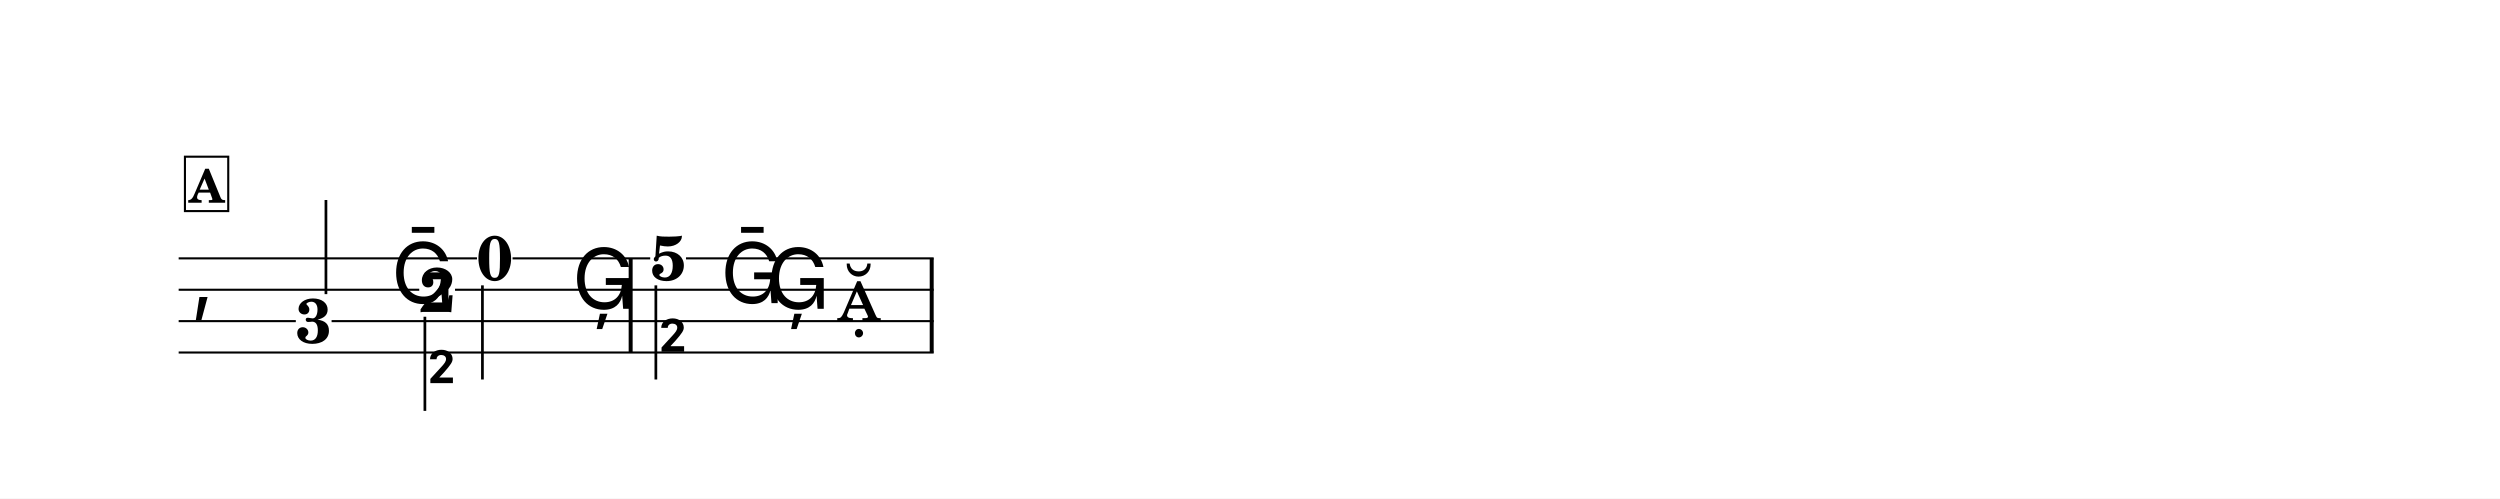
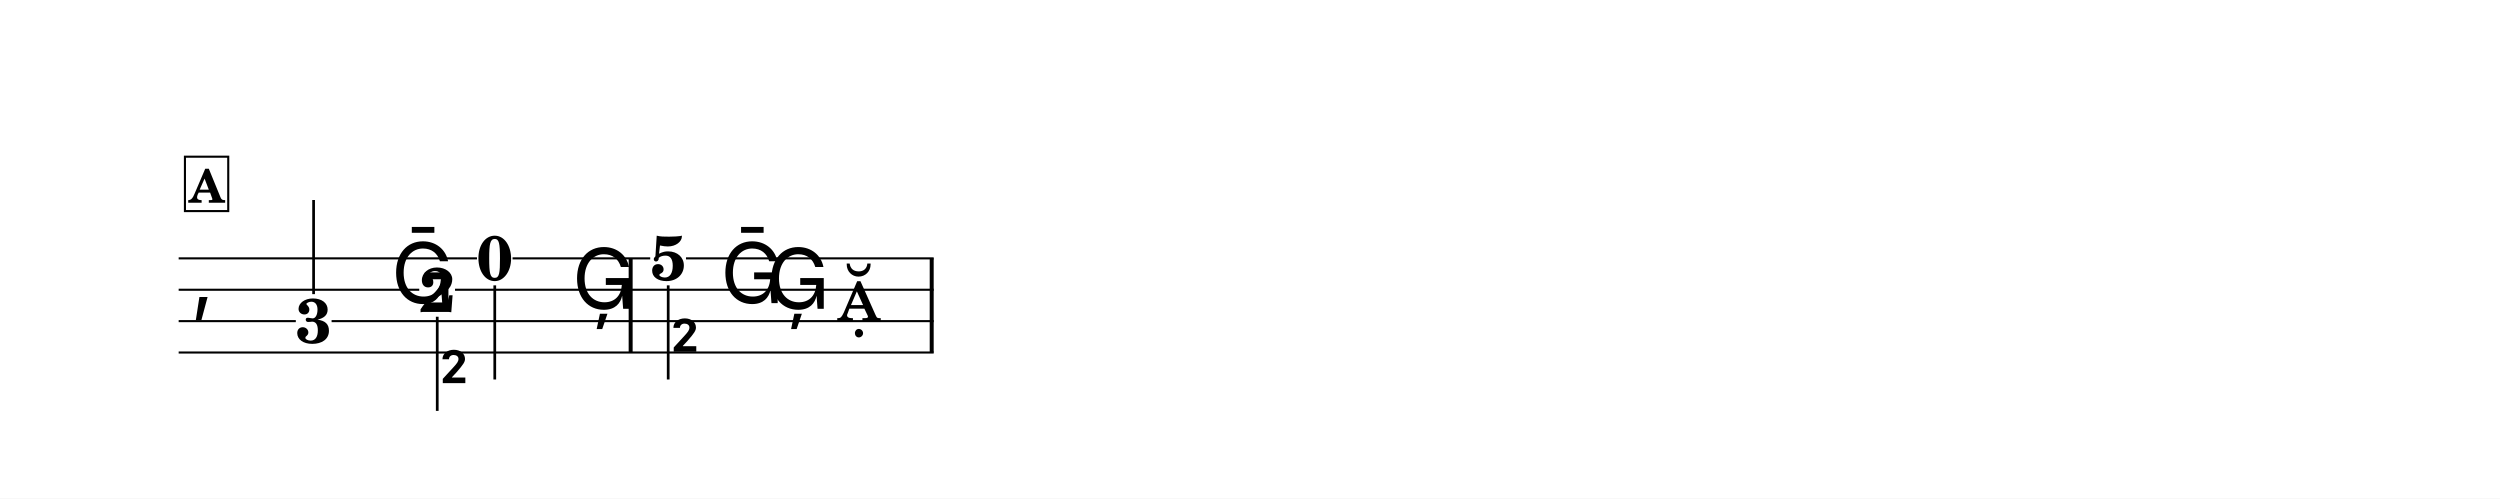
<svg xmlns="http://www.w3.org/2000/svg" width="1195.0" height="238.3" viewBox="0 0 119.50 23.83" font-family="TeX Gyre Schola, serif">
  <style>
  @font-face { font-family: 'Emmentaler'; src: local('Emmentaler'); }
  .music { font-family: 'Emmentaler', serif; }
</style>
  <rect x="0" y="0" width="119.50" height="23.83" fill="#FFFFFF" />
  <g transform="translate(8.54,0.00) scale(1,1)">
    <text class="music" x="0.60" y="14.60" font-size="4.00"></text>
    <rect x="21.51" y="12.35" width="0.19" height="4.50" data-pos="347" />
    <rect x="35.90" y="12.35" width="0.19" height="4.50" data-pos="361" />
    <text x="6.45" y="16.39" font-size="3.00" font-weight="bold" text-anchor="middle" data-pos="332">3</text>
-     <line x1="7.04" y1="14.06" x2="7.04" y2="9.56" stroke="#000000" stroke-width="0.130" />
+     <line x1="6.45" y1="14.06" x2="6.45" y2="9.56" stroke="#000000" stroke-width="0.130" />
    <text class="music" x="10.16" y="14.49" font-size="4.00" data-pos="335"></text>
    <text x="12.36" y="14.91" font-size="3.00" font-weight="bold" text-anchor="middle" data-pos="338">2</text>
-     <line x1="11.77" y1="15.14" x2="11.77" y2="19.64" stroke="#000000" stroke-width="0.130" />
-     <text class="music" x="11.83" y="19.64" font-size="4.00"></text>
+     <line x1="12.36" y1="15.14" x2="12.36" y2="19.64" stroke="#000000" stroke-width="0.130" />
+     <text class="music" x="12.42" y="19.64" font-size="4.00"></text>
    <text x="15.11" y="13.39" font-size="3.00" font-weight="bold" text-anchor="middle" data-pos="341">0</text>
-     <line x1="14.52" y1="13.64" x2="14.52" y2="18.14" stroke="#000000" stroke-width="0.130" />
+     <line x1="15.11" y1="13.64" x2="15.11" y2="18.14" stroke="#000000" stroke-width="0.130" />
    <text class="music" x="18.81" y="14.76" font-size="4.00" data-pos="344"></text>
    <text x="23.40" y="13.39" font-size="3.00" font-weight="bold" text-anchor="middle" data-pos="349">5</text>
-     <line x1="22.81" y1="13.64" x2="22.81" y2="18.14" stroke="#000000" stroke-width="0.130" />
-     <text class="music" x="22.88" y="18.14" font-size="4.00"></text>
+     <line x1="23.40" y1="13.64" x2="23.40" y2="18.14" stroke="#000000" stroke-width="0.130" />
+     <text class="music" x="23.46" y="18.14" font-size="4.00"></text>
    <text class="music" x="25.90" y="14.49" font-size="4.00" data-pos="352"></text>
    <text class="music" x="28.10" y="14.76" font-size="4.00" data-pos="355"></text>
    <text class="music" x="31.45" y="15.35" font-size="4.00" data-pos="358"></text>
    <line x1="0.00" y1="12.35" x2="14.26" y2="12.35" stroke="#000000" stroke-width="0.100" />
    <line x1="15.96" y1="12.35" x2="22.54" y2="12.35" stroke="#000000" stroke-width="0.100" />
    <line x1="24.25" y1="12.35" x2="36.09" y2="12.35" stroke="#000000" stroke-width="0.100" />
    <line x1="0.00" y1="13.85" x2="11.50" y2="13.85" stroke="#000000" stroke-width="0.100" />
    <line x1="13.21" y1="13.85" x2="36.09" y2="13.85" stroke="#000000" stroke-width="0.100" />
    <line x1="0.00" y1="15.35" x2="5.60" y2="15.35" stroke="#000000" stroke-width="0.100" />
    <line x1="7.31" y1="15.35" x2="36.09" y2="15.35" stroke="#000000" stroke-width="0.100" />
    <line x1="0.00" y1="16.85" x2="36.09" y2="16.85" stroke="#000000" stroke-width="0.100" />
    <rect x="0.30" y="7.49" width="2.07" height="2.60" fill="#FFFFFF" stroke="#000000" stroke-width="0.100" data-pos="320" />
    <text x="1.34" y="9.69" font-size="2.20" font-weight="bold" text-anchor="middle" data-pos="320">A</text>
  </g>
</svg>
